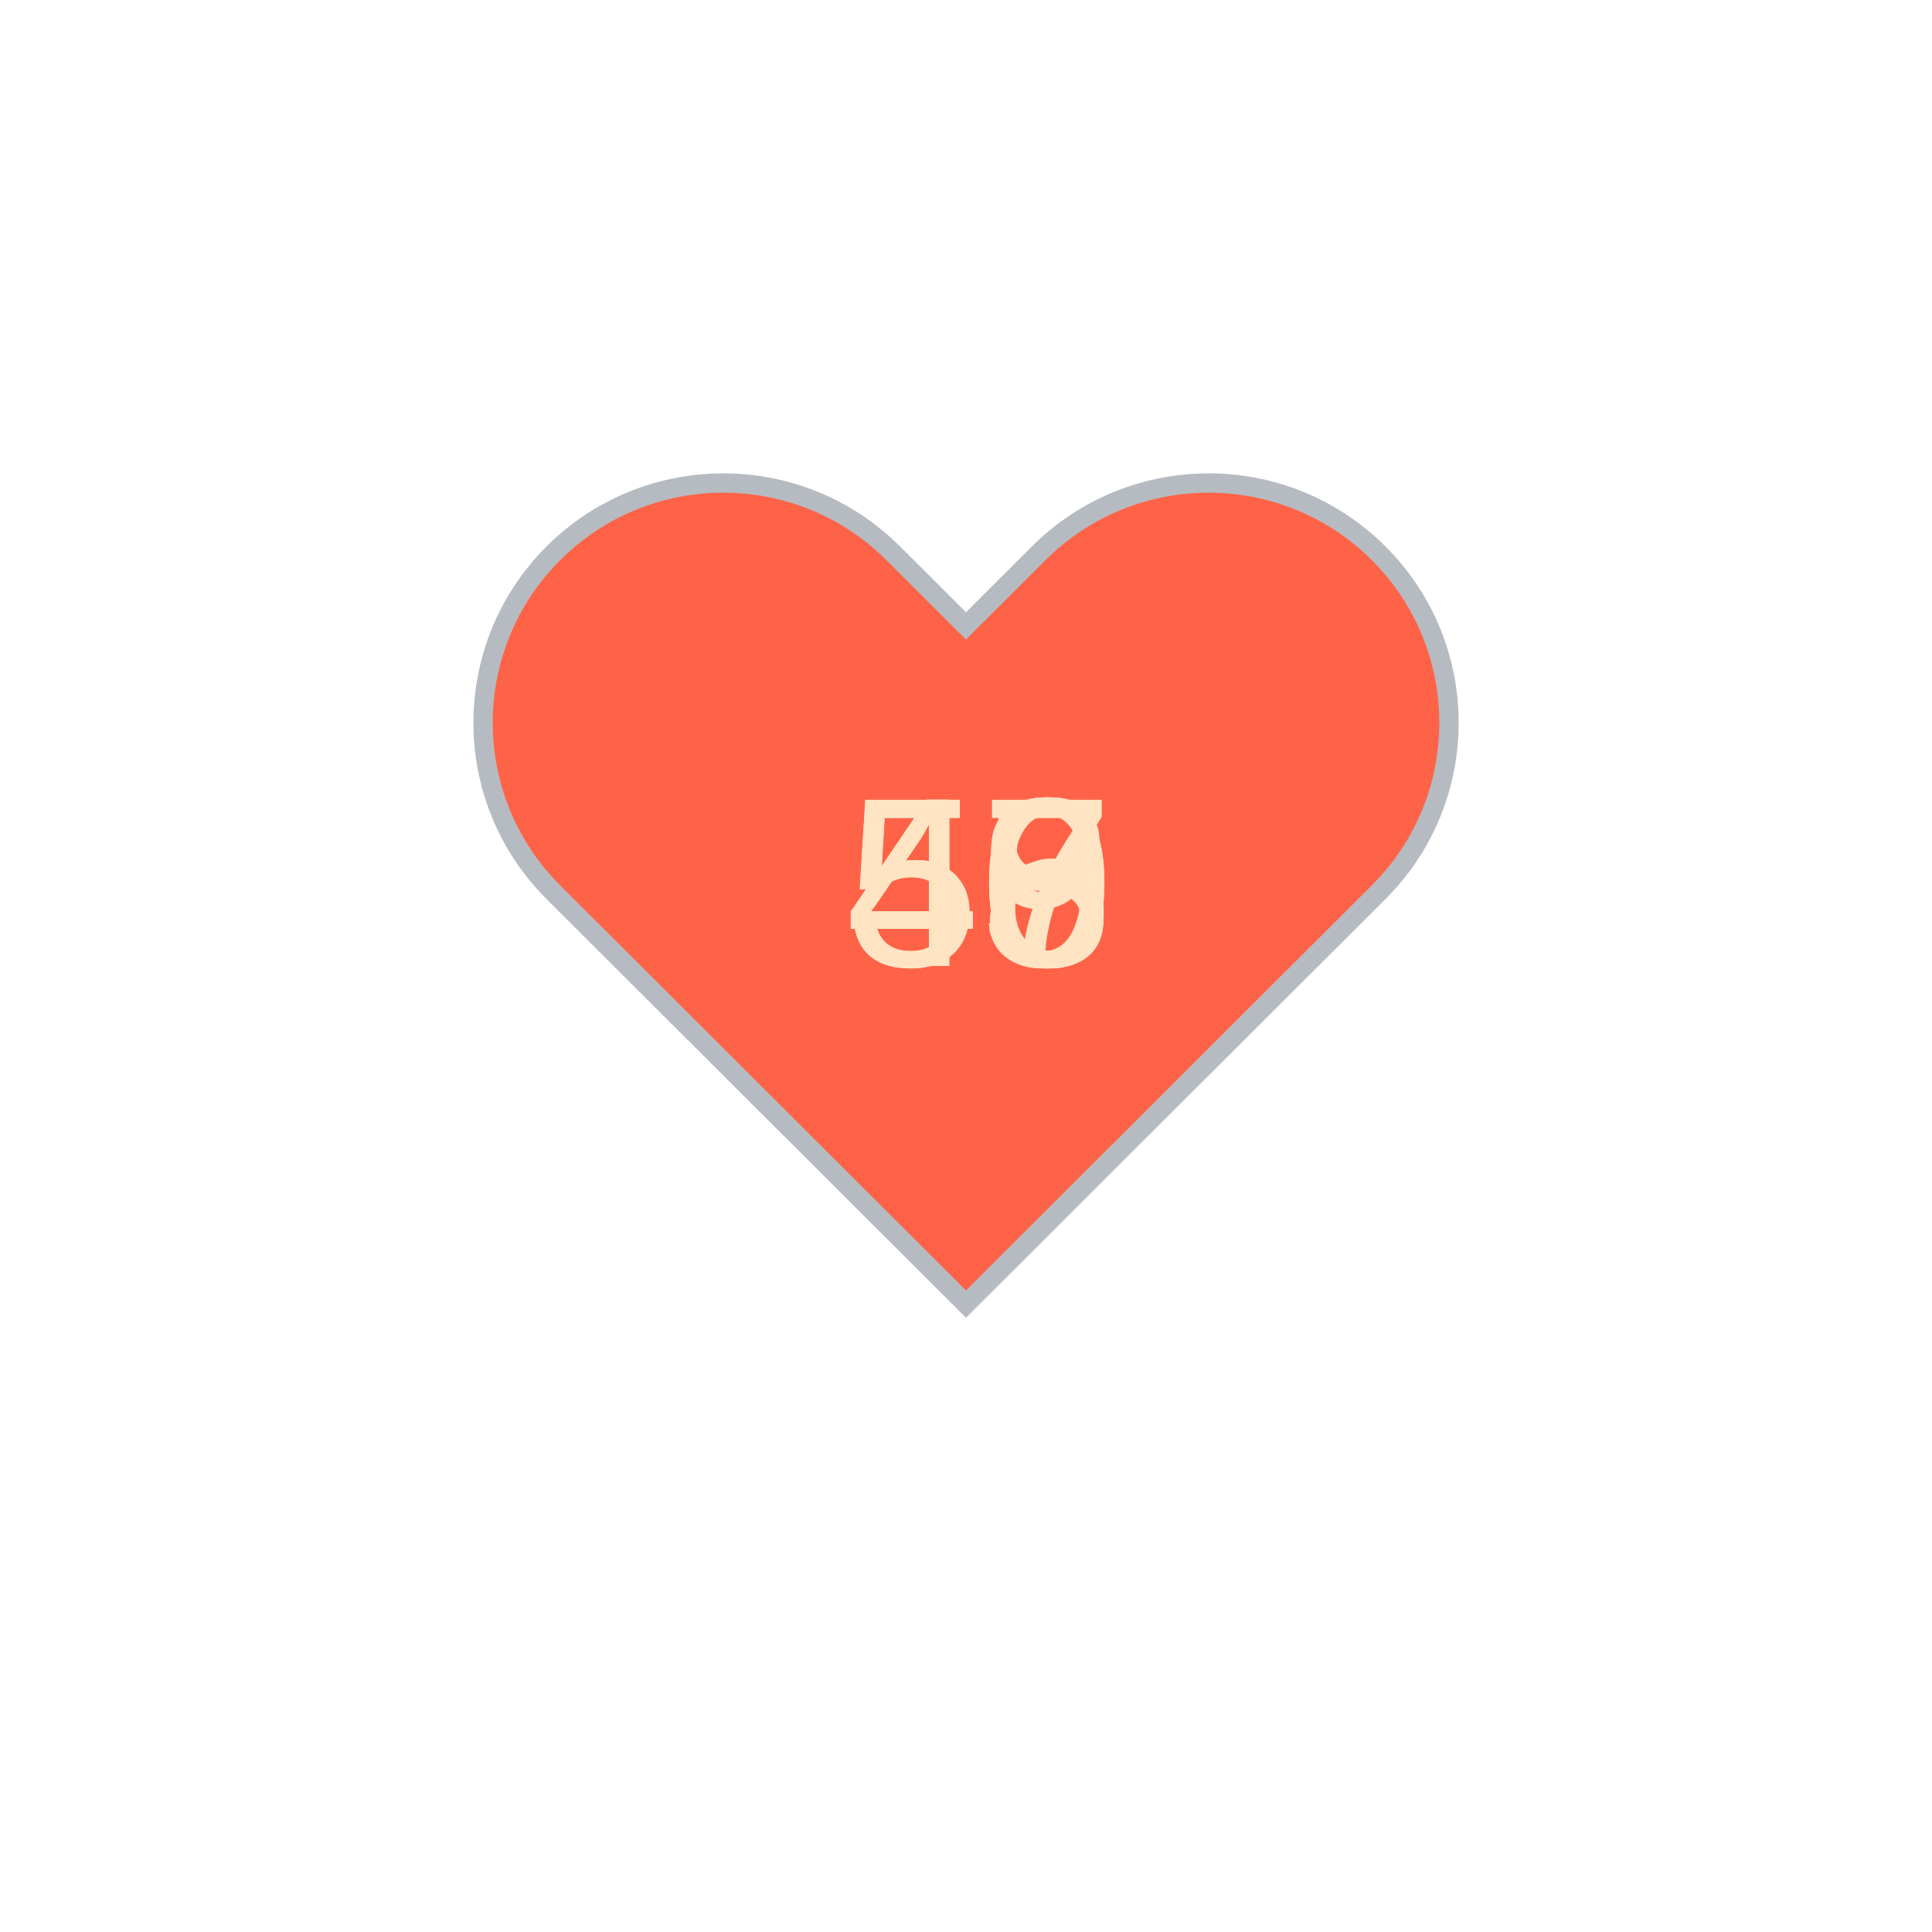
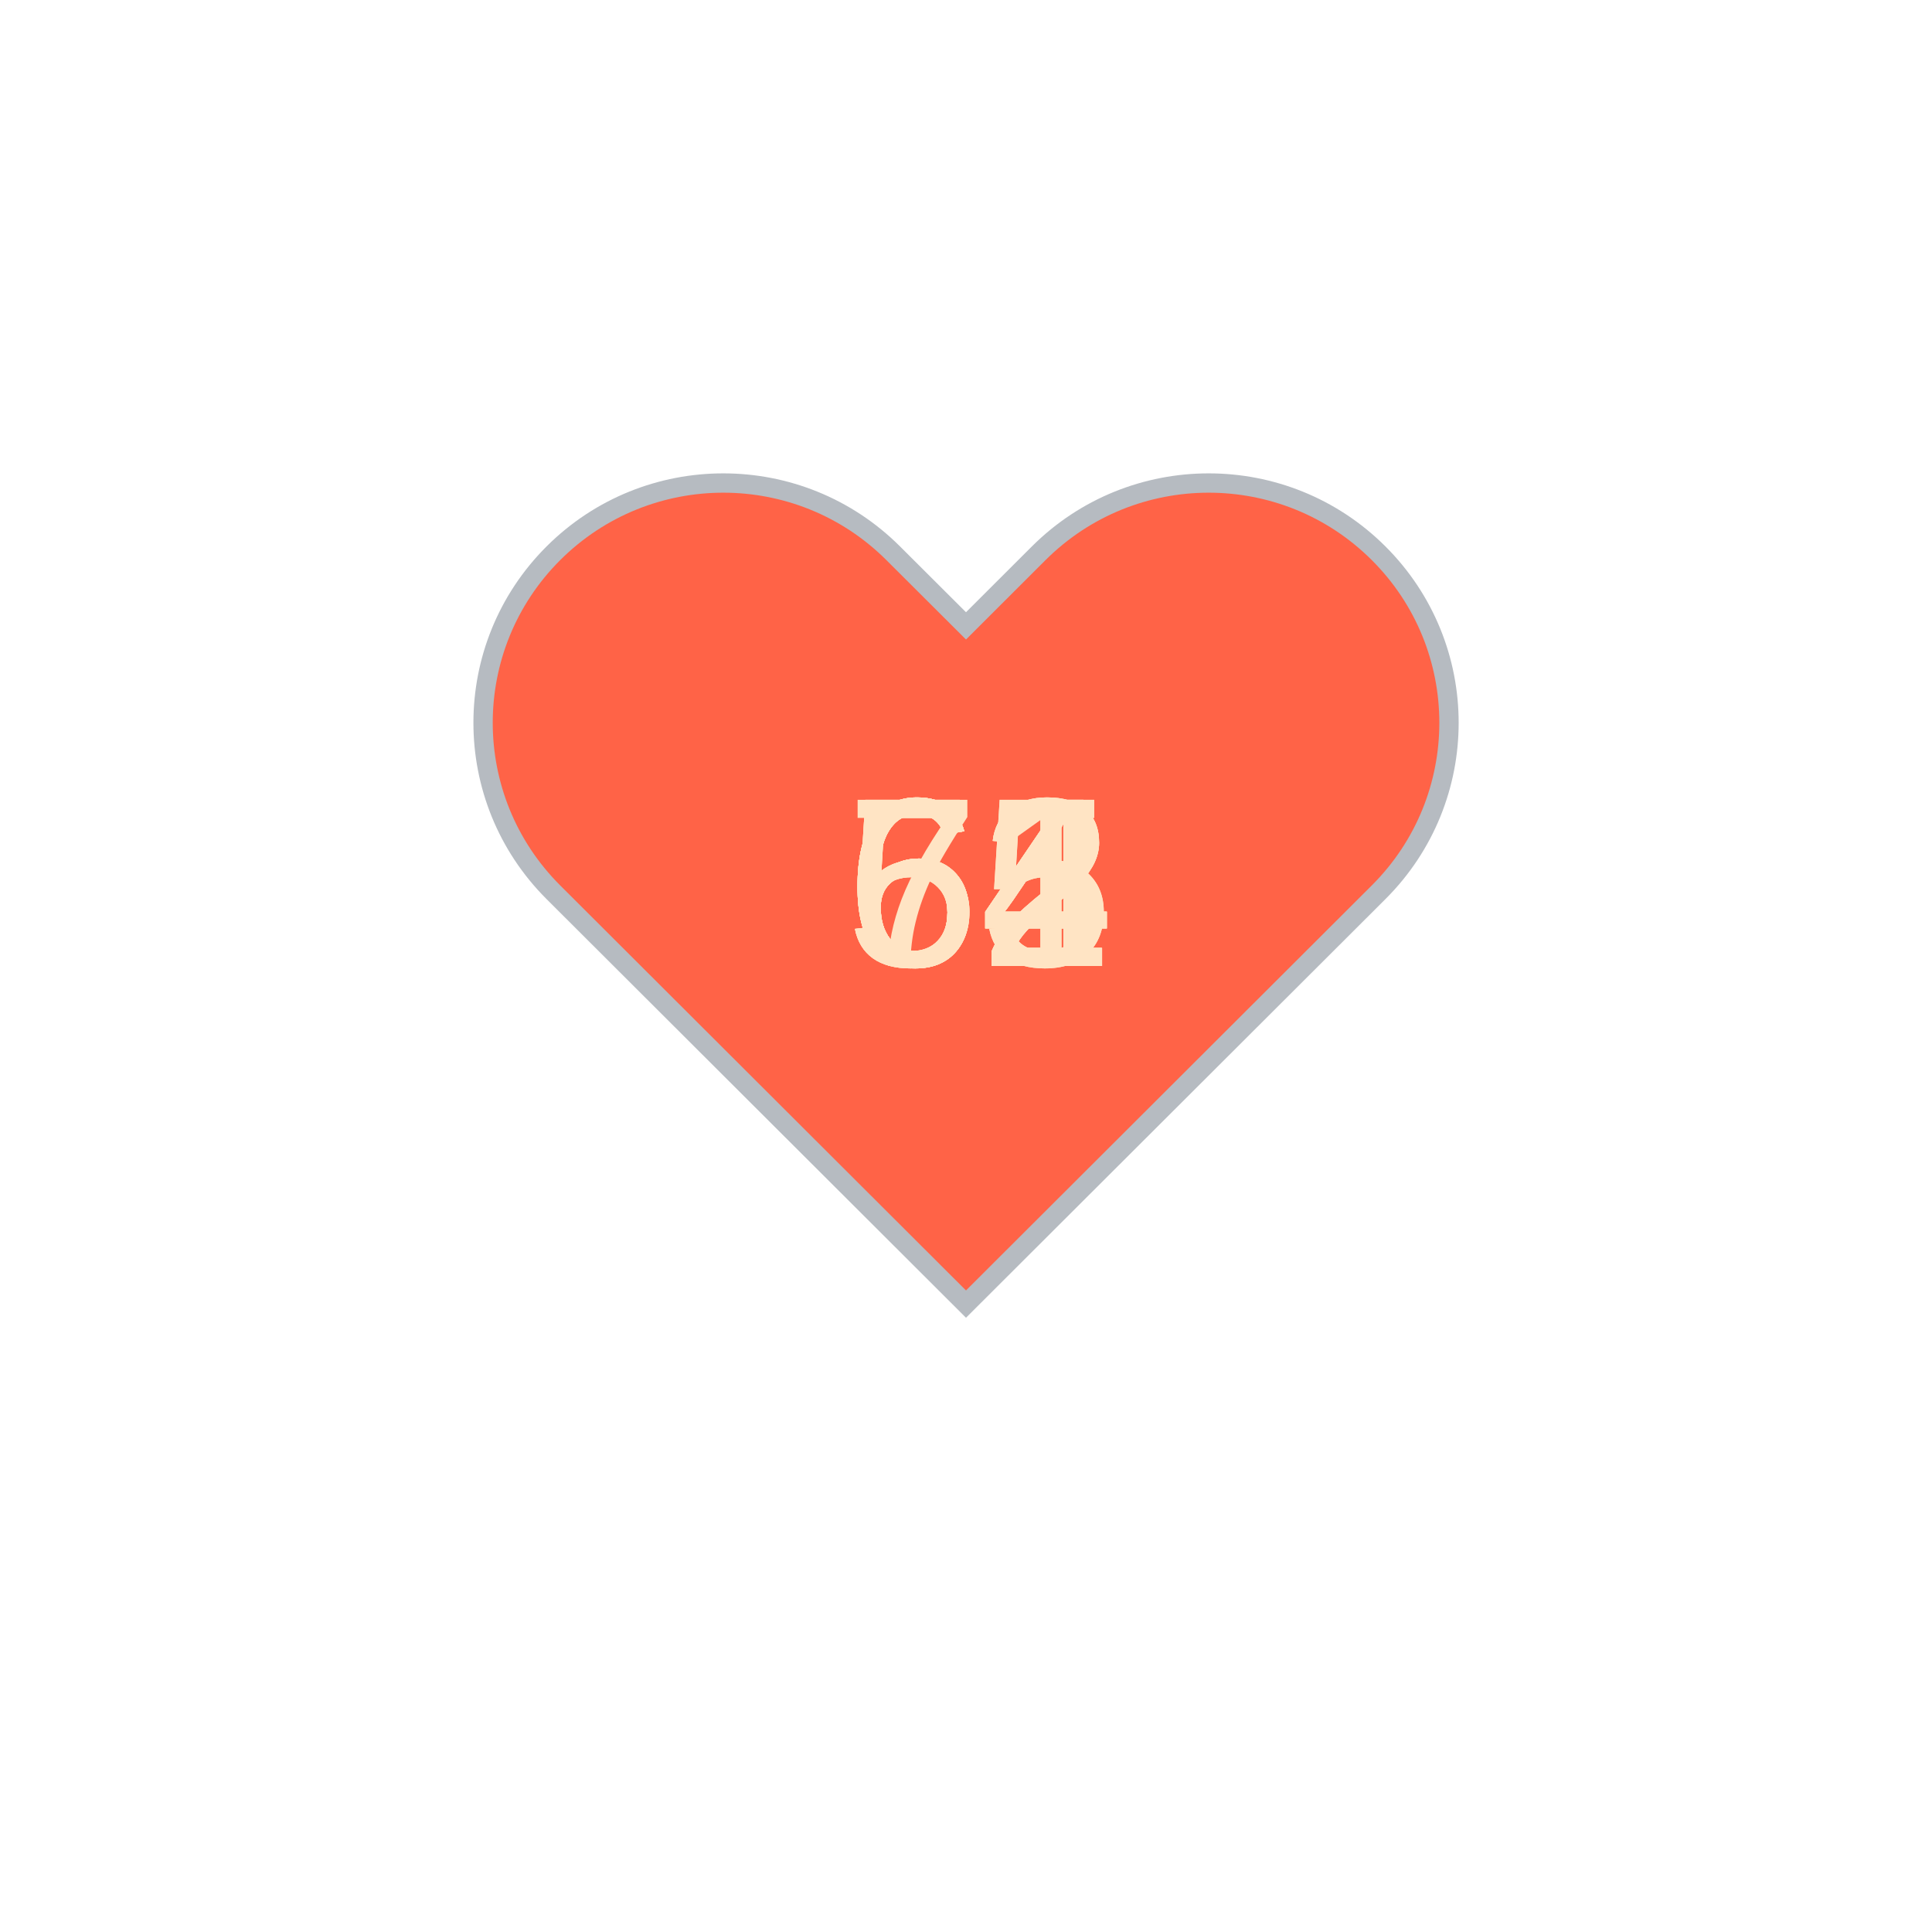
<svg xmlns="http://www.w3.org/2000/svg" baseProfile="full" height="150" version="1.1" viewBox="0,0,200,200" width="150">
  <defs />
  <g transform="translate(100 100)">
    <path d="M92.71,7.27L92.71,7.27c-9.71-9.69-25.46-9.69-35.18,0L50,14.79l-7.54-7.52C32.75-2.42,17-2.42,7.29,7.27v0 c-9.71,9.69-9.71,25.41,0,35.1L50,85l42.71-42.63C102.43,32.68,102.43,16.96,92.71,7.27z" fill="tomato" stroke="#B6BBC1" stroke-width="2" transform="translate(-50 -50)" />
    <animateTransform additive="sum" attributeName="transform" dur="1.2s" repeatCount="indefinite" type="scale" values="1; 1.5; 1.25; 1.5; 1.5; 1;" />
-     <text fill="bisque" style="font-size:25px; font-family:Arial" transform="translate(-12.5 0)">50<animate attributeName="visibility" dur="12.0s" keyTimes="0;0.1;0.2;0.3;0.4;0.5;0.6;0.7;0.8;0.9;1.0" repeatCount="indefinite" values="visible;hidden;hidden;hidden;hidden;hidden;hidden;hidden;hidden;hidden;hidden" />
+     <text fill="bisque" style="font-size:25px; font-family:Arial" transform="translate(-12.5 0)">54<animate attributeName="visibility" dur="12.0s" keyTimes="0;0.1;0.2;0.3;0.4;0.5;0.6;0.7;0.8;0.9;1.0" repeatCount="indefinite" values="visible;hidden;hidden;hidden;hidden;hidden;hidden;hidden;hidden;hidden;hidden" />
    </text>
-     <text fill="bisque" style="font-size:25px; font-family:Arial" transform="translate(-12.5 0)">48<animate attributeName="visibility" dur="12.0s" keyTimes="0;0.1;0.2;0.3;0.4;0.5;0.6;0.7;0.8;0.9;1.0" repeatCount="indefinite" values="hidden;visible;hidden;hidden;hidden;hidden;hidden;hidden;hidden;hidden;hidden" />
+     <text fill="bisque" style="font-size:25px; font-family:Arial" transform="translate(-12.5 0)">54<animate attributeName="visibility" dur="12.0s" keyTimes="0;0.1;0.2;0.3;0.4;0.5;0.6;0.7;0.8;0.9;1.0" repeatCount="indefinite" values="hidden;visible;hidden;hidden;hidden;hidden;hidden;hidden;hidden;hidden;hidden" />
    </text>
-     <text fill="bisque" style="font-size:25px; font-family:Arial" transform="translate(-12.5 0)">50<animate attributeName="visibility" dur="12.0s" keyTimes="0;0.1;0.2;0.3;0.4;0.5;0.6;0.7;0.8;0.9;1.0" repeatCount="indefinite" values="hidden;hidden;visible;hidden;hidden;hidden;hidden;hidden;hidden;hidden;hidden" />
+     <text fill="bisque" style="font-size:25px; font-family:Arial" transform="translate(-12.5 0)">52<animate attributeName="visibility" dur="12.0s" keyTimes="0;0.1;0.2;0.3;0.4;0.5;0.6;0.7;0.8;0.9;1.0" repeatCount="indefinite" values="hidden;hidden;visible;hidden;hidden;hidden;hidden;hidden;hidden;hidden;hidden" />
    </text>
-     <text fill="bisque" style="font-size:25px; font-family:Arial" transform="translate(-12.5 0)">48<animate attributeName="visibility" dur="12.0s" keyTimes="0;0.1;0.2;0.3;0.4;0.5;0.6;0.7;0.8;0.9;1.0" repeatCount="indefinite" values="hidden;hidden;hidden;visible;hidden;hidden;hidden;hidden;hidden;hidden;hidden" />
+     <text fill="bisque" style="font-size:25px; font-family:Arial" transform="translate(-12.5 0)">71<animate attributeName="visibility" dur="12.0s" keyTimes="0;0.1;0.2;0.3;0.4;0.5;0.6;0.7;0.8;0.9;1.0" repeatCount="indefinite" values="hidden;hidden;hidden;visible;hidden;hidden;hidden;hidden;hidden;hidden;hidden" />
    </text>
-     <text fill="bisque" style="font-size:25px; font-family:Arial" transform="translate(-12.5 0)">49<animate attributeName="visibility" dur="12.0s" keyTimes="0;0.1;0.2;0.3;0.4;0.5;0.6;0.7;0.8;0.9;1.0" repeatCount="indefinite" values="hidden;hidden;hidden;hidden;visible;hidden;hidden;hidden;hidden;hidden;hidden" />
+     <text fill="bisque" style="font-size:25px; font-family:Arial" transform="translate(-12.5 0)">65<animate attributeName="visibility" dur="12.0s" keyTimes="0;0.1;0.2;0.3;0.4;0.5;0.6;0.7;0.8;0.9;1.0" repeatCount="indefinite" values="hidden;hidden;hidden;hidden;visible;hidden;hidden;hidden;hidden;hidden;hidden" />
    </text>
-     <text fill="bisque" style="font-size:25px; font-family:Arial" transform="translate(-12.5 0)">45<animate attributeName="visibility" dur="12.0s" keyTimes="0;0.1;0.2;0.3;0.4;0.5;0.6;0.7;0.8;0.9;1.0" repeatCount="indefinite" values="hidden;hidden;hidden;hidden;hidden;visible;hidden;hidden;hidden;hidden;hidden" />
+     <text fill="bisque" style="font-size:25px; font-family:Arial" transform="translate(-12.5 0)">64<animate attributeName="visibility" dur="12.0s" keyTimes="0;0.1;0.2;0.3;0.4;0.5;0.6;0.7;0.8;0.9;1.0" repeatCount="indefinite" values="hidden;hidden;hidden;hidden;hidden;visible;hidden;hidden;hidden;hidden;hidden" />
    </text>
-     <text fill="bisque" style="font-size:25px; font-family:Arial" transform="translate(-12.5 0)">46<animate attributeName="visibility" dur="12.0s" keyTimes="0;0.1;0.2;0.3;0.4;0.5;0.6;0.7;0.8;0.9;1.0" repeatCount="indefinite" values="hidden;hidden;hidden;hidden;hidden;hidden;visible;hidden;hidden;hidden;hidden" />
+     <text fill="bisque" style="font-size:25px; font-family:Arial" transform="translate(-12.5 0)">65<animate attributeName="visibility" dur="12.0s" keyTimes="0;0.1;0.2;0.3;0.4;0.5;0.6;0.7;0.8;0.9;1.0" repeatCount="indefinite" values="hidden;hidden;hidden;hidden;hidden;hidden;visible;hidden;hidden;hidden;hidden" />
    </text>
-     <text fill="bisque" style="font-size:25px; font-family:Arial" transform="translate(-12.5 0)">46<animate attributeName="visibility" dur="12.0s" keyTimes="0;0.1;0.2;0.3;0.4;0.5;0.6;0.7;0.8;0.9;1.0" repeatCount="indefinite" values="hidden;hidden;hidden;hidden;hidden;hidden;hidden;visible;hidden;hidden;hidden" />
+     <text fill="bisque" style="font-size:25px; font-family:Arial" transform="translate(-12.5 0)">64<animate attributeName="visibility" dur="12.0s" keyTimes="0;0.1;0.2;0.3;0.4;0.5;0.6;0.7;0.8;0.9;1.0" repeatCount="indefinite" values="hidden;hidden;hidden;hidden;hidden;hidden;hidden;visible;hidden;hidden;hidden" />
    </text>
-     <text fill="bisque" style="font-size:25px; font-family:Arial" transform="translate(-12.5 0)">43<animate attributeName="visibility" dur="12.0s" keyTimes="0;0.1;0.2;0.3;0.4;0.5;0.6;0.7;0.8;0.9;1.0" repeatCount="indefinite" values="hidden;hidden;hidden;hidden;hidden;hidden;hidden;hidden;visible;hidden;hidden" />
+     <text fill="bisque" style="font-size:25px; font-family:Arial" transform="translate(-12.5 0)">62<animate attributeName="visibility" dur="12.0s" keyTimes="0;0.1;0.2;0.3;0.4;0.5;0.6;0.7;0.8;0.9;1.0" repeatCount="indefinite" values="hidden;hidden;hidden;hidden;hidden;hidden;hidden;hidden;visible;hidden;hidden" />
    </text>
-     <text fill="bisque" style="font-size:25px; font-family:Arial" transform="translate(-12.5 0)">47<animate attributeName="visibility" dur="12.0s" keyTimes="0;0.1;0.2;0.3;0.4;0.5;0.6;0.7;0.8;0.9;1.0" repeatCount="indefinite" values="hidden;hidden;hidden;hidden;hidden;hidden;hidden;hidden;hidden;visible;hidden" />
+     <text fill="bisque" style="font-size:25px; font-family:Arial" transform="translate(-12.5 0)">62<animate attributeName="visibility" dur="12.0s" keyTimes="0;0.1;0.2;0.3;0.4;0.5;0.6;0.7;0.8;0.9;1.0" repeatCount="indefinite" values="hidden;hidden;hidden;hidden;hidden;hidden;hidden;hidden;hidden;visible;hidden" />
    </text>
  </g>
</svg>
